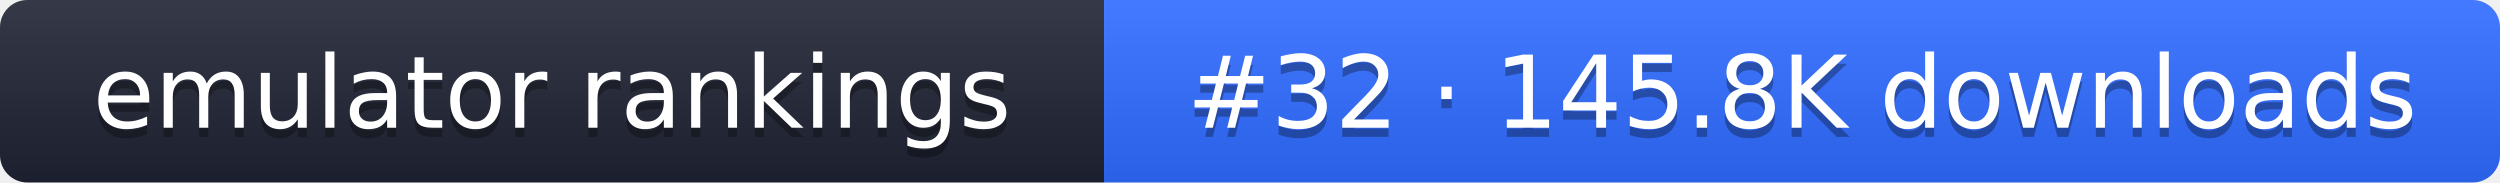
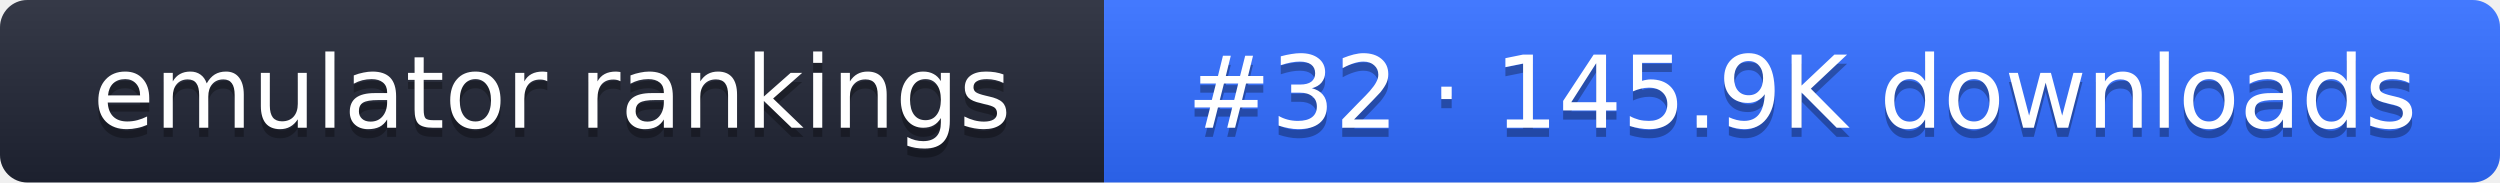
- <svg xmlns="http://www.w3.org/2000/svg" width="274" height="20" role="img" aria-label="emulator rankings: #32 · 145.8K downloads">
+ <svg xmlns="http://www.w3.org/2000/svg" width="274" height="20" role="img" aria-label="emulator rankings: #32 · 145.9K downloads">
  <linearGradient id="g" x2="0" y2="100%">
    <stop offset="0" stop-color="#fff" stop-opacity=".1" />
    <stop offset="1" stop-opacity=".1" />
  </linearGradient>
  <clipPath id="r">
    <rect width="274" height="20" rx="3" fill="#fff" />
  </clipPath>
  <g clip-path="url(#r)">
    <rect width="121" height="20" fill="#1f2433" />
    <rect x="121" width="153" height="20" fill="#2f6bff" />
    <rect width="274" height="20" fill="url(#g)" />
  </g>
  <g fill="#fff" text-anchor="middle" font-family="Verdana,DejaVu Sans,sans-serif" font-size="11">
    <text x="60.5" y="15" fill="#010101" fill-opacity=".3">emulator rankings</text>
    <text x="60.5" y="14">emulator rankings</text>
-     <text x="197.5" y="15" fill="#010101" fill-opacity=".3">#32 · 145.8K downloads</text>
-     <text x="197.5" y="14">#32 · 145.8K downloads</text>
+     <text x="197.5" y="15" fill="#010101" fill-opacity=".3">#32 · 145.9K downloads</text>
+     <text x="197.5" y="14">#32 · 145.9K downloads</text>
  </g>
</svg>
